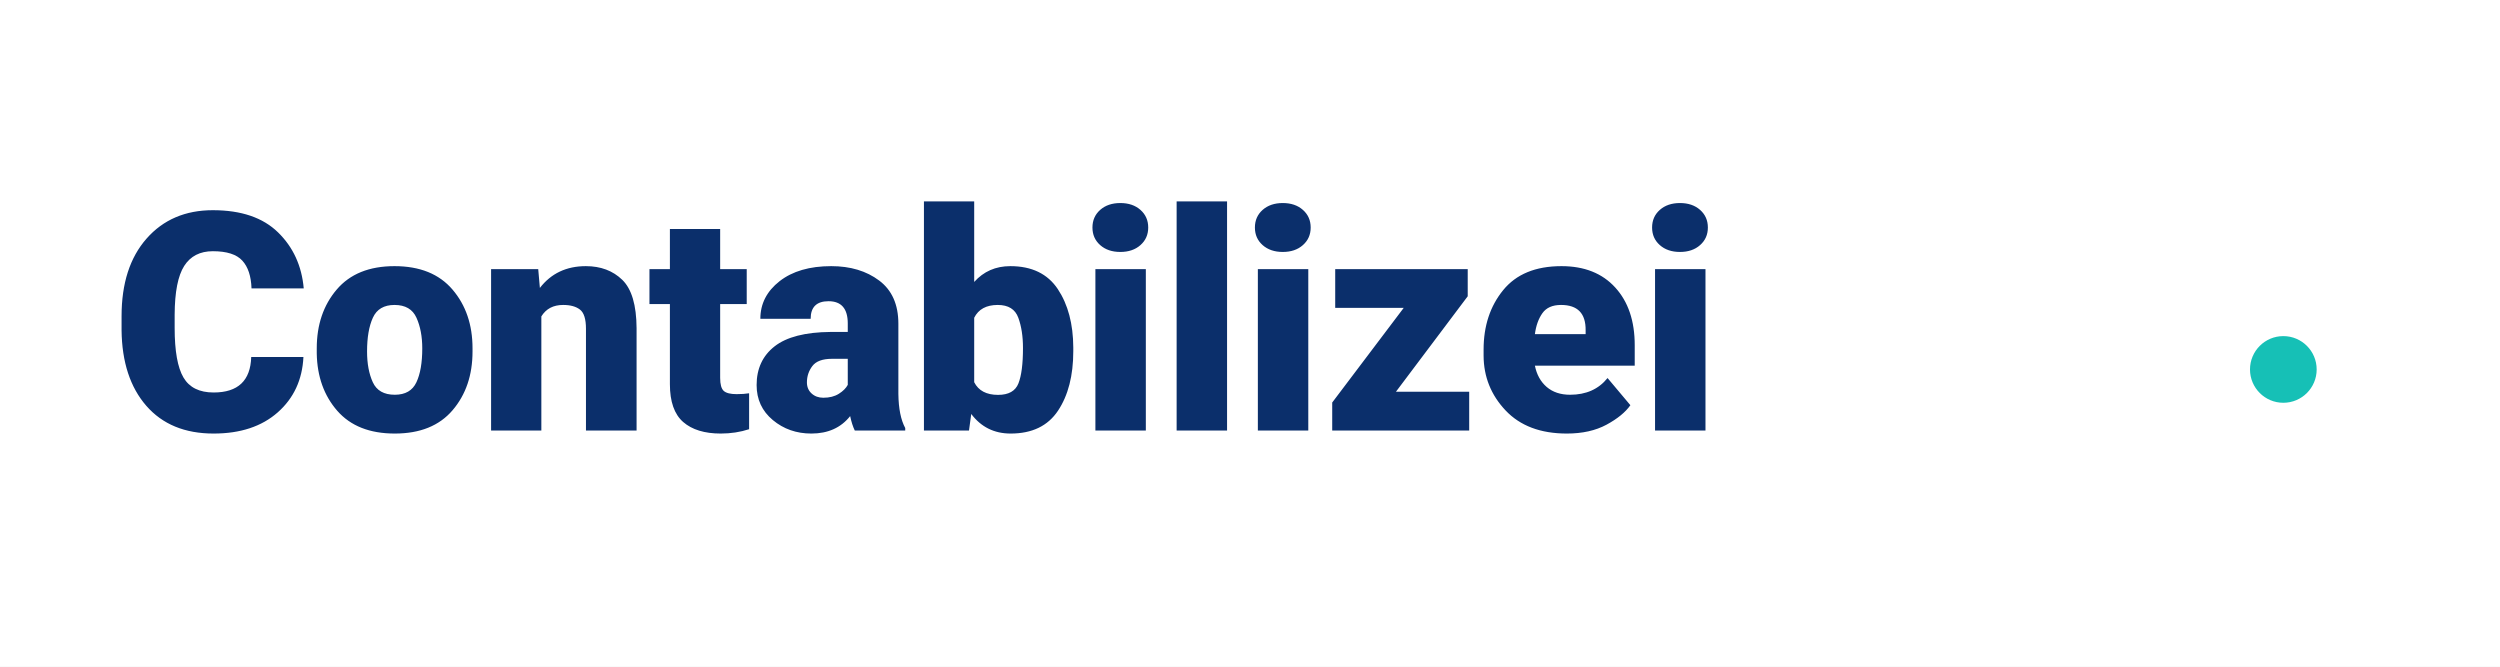
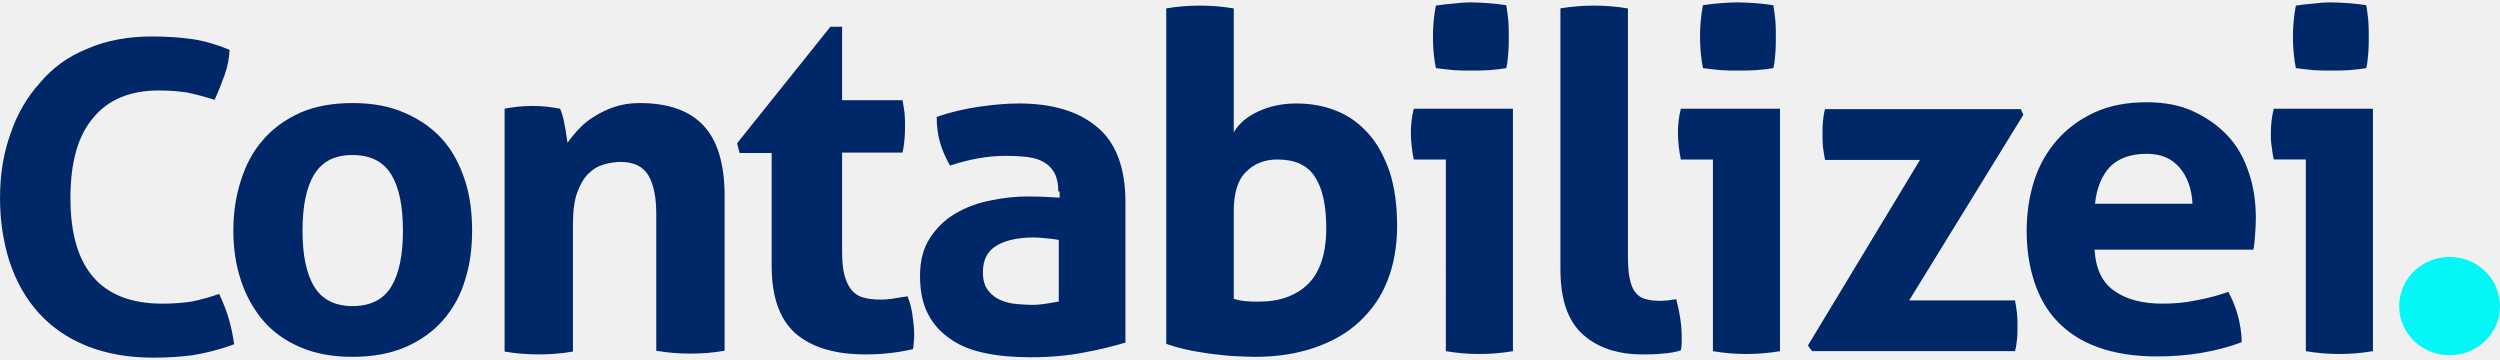
- <svg xmlns="http://www.w3.org/2000/svg" viewBox="0 0 900 240" role="img" aria-label="Contabilizei">
-   <rect width="900" height="240" fill="#ffffff" />
-   <g transform="translate(40 155)">
-     <text x="0" y="0" font-family="system-ui, -apple-system, Segoe UI, Roboto, Arial" font-size="110" font-weight="800" fill="#0b2f6b" letter-spacing="-1">Contabilizei</text>
-     <circle cx="782" cy="-22" r="12" fill="#16c0b6" />
-   </g>
+ <svg xmlns="http://www.w3.org/2000/svg" width="500" height="72" version="1.1" viewBox="0 0 500 72">
+   <path d="m461.17 31.899h-6.417c-0.167-0.812-0.333-1.705-0.417-2.599-0.167-0.893-0.167-1.787-0.167-2.599 0-1.705 0.167-3.33 0.583-4.954h19.833v48.483c-2.333 0.406-4.583 0.569-6.75 0.569-2.083 0-4.333-0.163-6.667-0.569zm-2-18.272c-0.417-2.111-0.583-4.223-0.583-6.253 0-2.03 0.167-4.061 0.583-6.253 1.083-0.162 2.25-0.325 3.5-0.406 1.25-0.162 2.417-0.244 3.417-0.244 1.083 0 2.25 0.081 3.583 0.162 1.25 0.081 2.5 0.244 3.583 0.406 0.167 1.056 0.333 2.111 0.417 3.167 0.083 1.056 0.083 2.111 0.083 3.167 0 0.975 0 2.03-0.083 3.086-0.083 1.056-0.167 2.111-0.417 3.167-1.083 0.162-2.25 0.325-3.5 0.406-1.25 0.081-2.417 0.081-3.5 0.081-1 0-2.167 0-3.5-0.081-1.333-0.162-2.5-0.244-3.583-0.406zm-40.253 36.464c0.25 3.736 1.583 6.497 4 8.121 2.417 1.705 5.667 2.518 9.583 2.518 2.167 0 4.417-0.163 6.667-0.65 2.25-0.406 4.417-0.974 6.5-1.705 0.667 1.218 1.333 2.761 1.833 4.466 0.5 1.787 0.833 3.654 0.833 5.604-5 1.868-10.667 2.842-16.917 2.842-4.583 0-8.583-0.65-11.917-1.868-3.333-1.218-6-3.005-8.083-5.197-2.083-2.192-3.583-4.872-4.583-7.959-1-3.086-1.5-6.416-1.5-10.07 0-3.573 0.5-6.903 1.5-10.07 1-3.086 2.583-5.847 4.583-8.121 2-2.274 4.5-4.142 7.5-5.522 3-1.381 6.5-2.03 10.417-2.03 3.5 0 6.583 0.568 9.25 1.787 2.667 1.218 5 2.842 6.917 4.873 1.917 2.03 3.333 4.548 4.25 7.39 1 2.842 1.417 5.928 1.417 9.177 0 1.218-0.083 2.355-0.167 3.492-0.083 1.137-0.167 2.111-0.333 2.761h-31.75zm19.583-9.339c-0.167-3.005-1-5.36-2.583-7.228-1.583-1.868-3.75-2.761-6.583-2.761-3.167 0-5.667 0.893-7.333 2.599-1.667 1.787-2.667 4.223-3 7.39zm-76.917 28.343 22.417-37.113h-19c-0.167-0.975-0.333-1.868-0.417-2.68-0.083-0.893-0.083-1.787-0.083-2.599s0-1.624 0.083-2.355c0.083-0.812 0.167-1.624 0.417-2.518h39.167l0.5 1.137-22.833 37.113h21.167c0.167 0.975 0.333 1.868 0.417 2.68 0.083 0.893 0.083 1.787 0.083 2.599 0 0.812 0 1.624-0.083 2.355-0.083 0.812-0.167 1.624-0.417 2.518h-40.583zm-18.997-37.195h-6.417c-0.167-0.812-0.333-1.705-0.417-2.599-0.083-0.893-0.167-1.787-0.167-2.599 0-1.705 0.167-3.33 0.583-4.954h19.833v48.483c-2.333 0.406-4.583 0.569-6.75 0.569-2.083 0-4.333-0.163-6.667-0.569zm-2-18.272c-0.417-2.193-0.583-4.223-0.583-6.335 0-2.03 0.167-4.061 0.583-6.253 1.083-0.162 2.25-0.325 3.5-0.406 1.25-0.081 2.333-0.162 3.417-0.162s2.25 0.081 3.583 0.162c1.25 0.081 2.5 0.244 3.583 0.406 0.167 1.056 0.333 2.111 0.417 3.167 0.083 1.056 0.083 2.111 0.083 3.167 0 0.975 0 2.03-0.083 3.086-0.083 1.056-0.167 2.111-0.417 3.167-1.083 0.162-2.25 0.325-3.5 0.406-1.25 0.081-2.417 0.081-3.5 0.081-1 0-2.167 0-3.5-0.081-1.333-0.162-2.5-0.244-3.583-0.406zm-28.583-11.938c2.333-0.406 4.583-0.568 6.833-0.568 2.167 0 4.417 0.162 6.75 0.568v49.214c0 1.949 0.083 3.492 0.333 4.71 0.25 1.218 0.583 2.112 1.083 2.761 0.5 0.65 1.083 1.137 1.917 1.381 0.75 0.244 1.75 0.406 2.917 0.406 0.5 0 1.083 0 1.667-0.081s1.167-0.163 1.75-0.244c0.667 2.599 1.083 5.035 1.083 7.471v1.381c0 0.406-0.083 0.893-0.167 1.381-1 0.325-2.25 0.569-3.667 0.65-1.417 0.163-2.75 0.163-4 0.163-4.917 0-8.917-1.299-11.917-3.979s-4.5-6.984-4.5-12.994v-52.219zm-22.831 30.21h-6.417c-0.167-0.812-0.333-1.705-0.417-2.599-0.083-0.893-0.167-1.787-0.167-2.599 0-1.705 0.167-3.33 0.583-4.954h19.833v48.483c-2.333 0.406-4.583 0.569-6.75 0.569-2.083 0-4.333-0.163-6.667-0.569zm-2-18.272c-0.417-2.111-0.583-4.223-0.583-6.253 0-2.03 0.167-4.061 0.583-6.253 1.083-0.162 2.25-0.325 3.5-0.406 1.25-0.162 2.417-0.244 3.417-0.244 1.083 0 2.25 0.081 3.583 0.162 1.25 0.081 2.5 0.244 3.583 0.406 0.167 1.056 0.333 2.111 0.417 3.167 0.083 1.056 0.083 2.111 0.083 3.167 0 0.975 0 2.03-0.083 3.086-0.083 1.056-0.167 2.111-0.417 3.167-1.083 0.162-2.25 0.325-3.5 0.406-1.25 0.081-2.417 0.081-3.5 0.081-1 0-2.167 0-3.5-0.081-1.333-0.162-2.5-0.244-3.583-0.406zm-54.003-11.938c2.333-0.406 4.583-0.568 6.75-0.568 2.25 0 4.5 0.162 6.833 0.568v24.769c1-1.705 2.583-3.086 4.833-4.142 2.25-1.056 4.833-1.624 7.667-1.624 2.917 0 5.583 0.487 8 1.462 2.5 0.975 4.583 2.518 6.417 4.548 1.833 2.03 3.167 4.548 4.25 7.634 1 3.086 1.5 6.659 1.5 10.882 0 4.061-0.667 7.715-1.917 10.882-1.25 3.249-3.167 5.929-5.583 8.203s-5.417 3.979-8.917 5.197c-3.5 1.218-7.5 1.868-11.917 1.868-1.417 0-2.917-0.081-4.5-0.163-1.583-0.081-3.167-0.325-4.75-0.487-1.583-0.244-3.167-0.487-4.583-0.812-1.5-0.325-2.833-0.731-4-1.137v-67.08zm13.583 58.066c0.75 0.244 1.583 0.406 2.417 0.487 0.833 0.081 1.75 0.081 2.667 0.081 4.167 0 7.417-1.218 9.833-3.573 2.333-2.355 3.583-6.091 3.583-11.126 0-4.467-0.75-7.959-2.25-10.232-1.5-2.355-4-3.492-7.5-3.492-2.583 0-4.667 0.812-6.333 2.518-1.667 1.624-2.417 4.304-2.417 7.796zm-35.082-21.44c0-1.462-0.25-2.68-0.75-3.655-0.5-0.974-1.25-1.705-2.083-2.192-0.917-0.569-2-0.893-3.333-1.056-1.333-0.163-2.75-0.244-4.417-0.244-3.5 0-7.167 0.65-11.083 1.949-0.917-1.624-1.583-3.167-2-4.629-0.417-1.462-0.667-3.167-0.667-5.116 2.833-0.975 5.667-1.624 8.5-2.03s5.417-0.65 7.917-0.65c6.667 0 11.917 1.543 15.667 4.71 3.75 3.086 5.667 8.121 5.667 15.024v28.099c-2.25 0.65-5 1.381-8.167 1.949-3.167 0.65-6.833 0.974-10.833 0.974-3.25 0-6.25-0.244-9-0.812-2.75-0.569-5.083-1.462-7-2.842-1.917-1.299-3.5-3.005-4.5-5.035-1.083-2.03-1.583-4.629-1.583-7.634s0.667-5.522 2-7.553c1.333-2.03 3-3.655 5.083-4.873 2.083-1.218 4.417-2.111 7-2.599 2.583-0.569 5.167-0.812 7.667-0.812 1.833 0 3.917 0.081 6.167 0.244v-1.218zm0 9.664c-0.75-0.162-1.583-0.244-2.5-0.325-0.917-0.081-1.667-0.163-2.417-0.163-3.167 0-5.667 0.569-7.417 1.624-1.833 1.056-2.75 2.842-2.75 5.279 0 1.624 0.333 2.842 1.083 3.736 0.667 0.893 1.583 1.543 2.583 1.949s2.083 0.65 3.167 0.731c1.083 0.081 2.083 0.163 2.917 0.163 1 0 1.917-0.081 2.917-0.244 1-0.163 1.833-0.325 2.5-0.406v-12.344zm-57.251-17.379h-6.5l-0.5-1.949 18.667-23.308h2.333v14.699h12.083c0.167 0.975 0.333 1.868 0.417 2.599 0.083 0.812 0.083 1.624 0.083 2.436 0 0.893 0 1.787-0.083 2.599-0.083 0.812-0.167 1.787-0.417 2.842h-12.083v19.734c0 2.03 0.167 3.654 0.5 4.872 0.333 1.218 0.833 2.193 1.417 2.924 0.667 0.731 1.417 1.218 2.333 1.462 0.917 0.244 2 0.406 3.333 0.406 1 0 2-0.081 2.917-0.244 1-0.162 1.833-0.325 2.583-0.406 0.5 1.218 0.833 2.518 1 3.817 0.167 1.299 0.333 2.518 0.333 3.573 0 0.731 0 1.299-0.083 1.787 0 0.487-0.083 0.975-0.167 1.381-3.083 0.731-6.25 1.056-9.5 1.056-6.083 0-10.667-1.381-13.917-4.142-3.167-2.761-4.833-7.228-4.833-13.481v-22.658zm-53.582-8.852c0.917-0.162 1.833-0.325 2.667-0.406 0.917-0.081 1.917-0.162 3-0.162 1.083 0 2.083 0.081 2.917 0.162 0.833 0.081 1.667 0.244 2.583 0.406 0.167 0.325 0.333 0.731 0.5 1.381 0.167 0.568 0.333 1.218 0.417 1.868 0.167 0.65 0.25 1.299 0.333 1.949 0.083 0.65 0.167 1.137 0.25 1.624 0.667-0.975 1.417-1.868 2.333-2.842 0.917-0.975 1.917-1.787 3.167-2.518 1.167-0.731 2.5-1.381 4-1.868 1.5-0.487 3.083-0.731 4.917-0.731 5.667 0 9.917 1.462 12.75 4.467s4.25 7.715 4.25 14.131v30.941c-2.333 0.406-4.583 0.568-6.833 0.568s-4.5-0.162-6.833-0.568v-27.287c0-3.411-0.5-5.928-1.583-7.796-1.083-1.787-2.917-2.68-5.5-2.68-1.083 0-2.25 0.162-3.333 0.487-1.167 0.325-2.167 0.893-3.167 1.868-0.917 0.893-1.667 2.193-2.25 3.817-0.583 1.624-0.833 3.736-0.833 6.334v25.419c-2.333 0.406-4.583 0.568-6.833 0.568s-4.5-0.163-6.833-0.568v-48.564zm-7.833 14.374c-1-3.086-2.417-5.847-4.417-8.121-2-2.274-4.5-4.061-7.5-5.36-3-1.381-6.583-2.03-10.583-2.03s-7.583 0.65-10.5 1.949c-3 1.381-5.5 3.167-7.417 5.441-2 2.274-3.417 4.954-4.417 8.121-1 3.086-1.5 6.416-1.5 9.989 0 3.573 0.5 6.903 1.5 9.908 1 3.086 2.5 5.766 4.417 8.04 1.917 2.274 4.417 4.061 7.417 5.36 3 1.299 6.5 1.949 10.5 1.949s7.583-0.65 10.583-1.949c3-1.299 5.5-3.086 7.5-5.36s3.5-4.954 4.417-8.04c1-3.086 1.417-6.416 1.417-9.908 0-3.573-0.417-6.903-1.417-9.989zm-14.75 21.196c-1.583 2.599-4.167 3.898-7.75 3.898-3.5 0-6.083-1.299-7.667-3.898-1.583-2.599-2.333-6.334-2.333-11.207 0-4.872 0.75-8.608 2.333-11.207 1.583-2.599 4.083-3.898 7.667-3.898s6.167 1.299 7.75 3.898c1.583 2.599 2.333 6.334 2.333 11.207 0 4.873-0.75 8.608-2.333 11.207zm-34.418 1.462c0.75 1.624 1.417 3.249 1.917 4.954 0.5 1.706 0.833 3.411 1.083 5.116-3.083 1.137-5.833 1.787-8.333 2.193-2.5 0.325-5.083 0.487-7.917 0.487-5 0-9.417-0.812-13.25-2.355-3.833-1.543-7-3.736-9.583-6.578-2.583-2.842-4.5-6.253-5.833-10.232-1.25-3.898-1.917-8.202-1.917-12.75 0-4.629 0.667-8.933 2.083-12.831 1.333-3.979 3.333-7.39 5.917-10.233 2.5-3.005 5.667-5.279 9.5-6.822 3.75-1.624 8.083-2.436 12.833-2.436 2.833 0 5.5 0.162 7.833 0.487 2.417 0.325 5 1.056 7.75 2.193-0.083 1.705-0.417 3.411-1 5.035-0.583 1.624-1.25 3.33-2 4.954-2.083-0.65-3.917-1.137-5.5-1.462-1.583-0.244-3.5-0.406-5.667-0.406-5.667 0-10.083 1.787-13.083 5.441-3.083 3.573-4.583 8.933-4.583 16.08 0 14.131 6.167 21.115 18.417 21.115 2.167 0 4.083-0.163 5.75-0.406 1.667-0.325 3.5-0.812 5.583-1.543z" fill="#002868" />
+   <path d="m500 61.216c0 5.441-4.5 9.826-10.083 9.826-5.583 0-10.083-4.385-10.083-9.826s4.5-9.827 10.083-9.827c5.583 0 10.083 4.386 10.083 9.827z" fill="#04f7f7" />
</svg>
